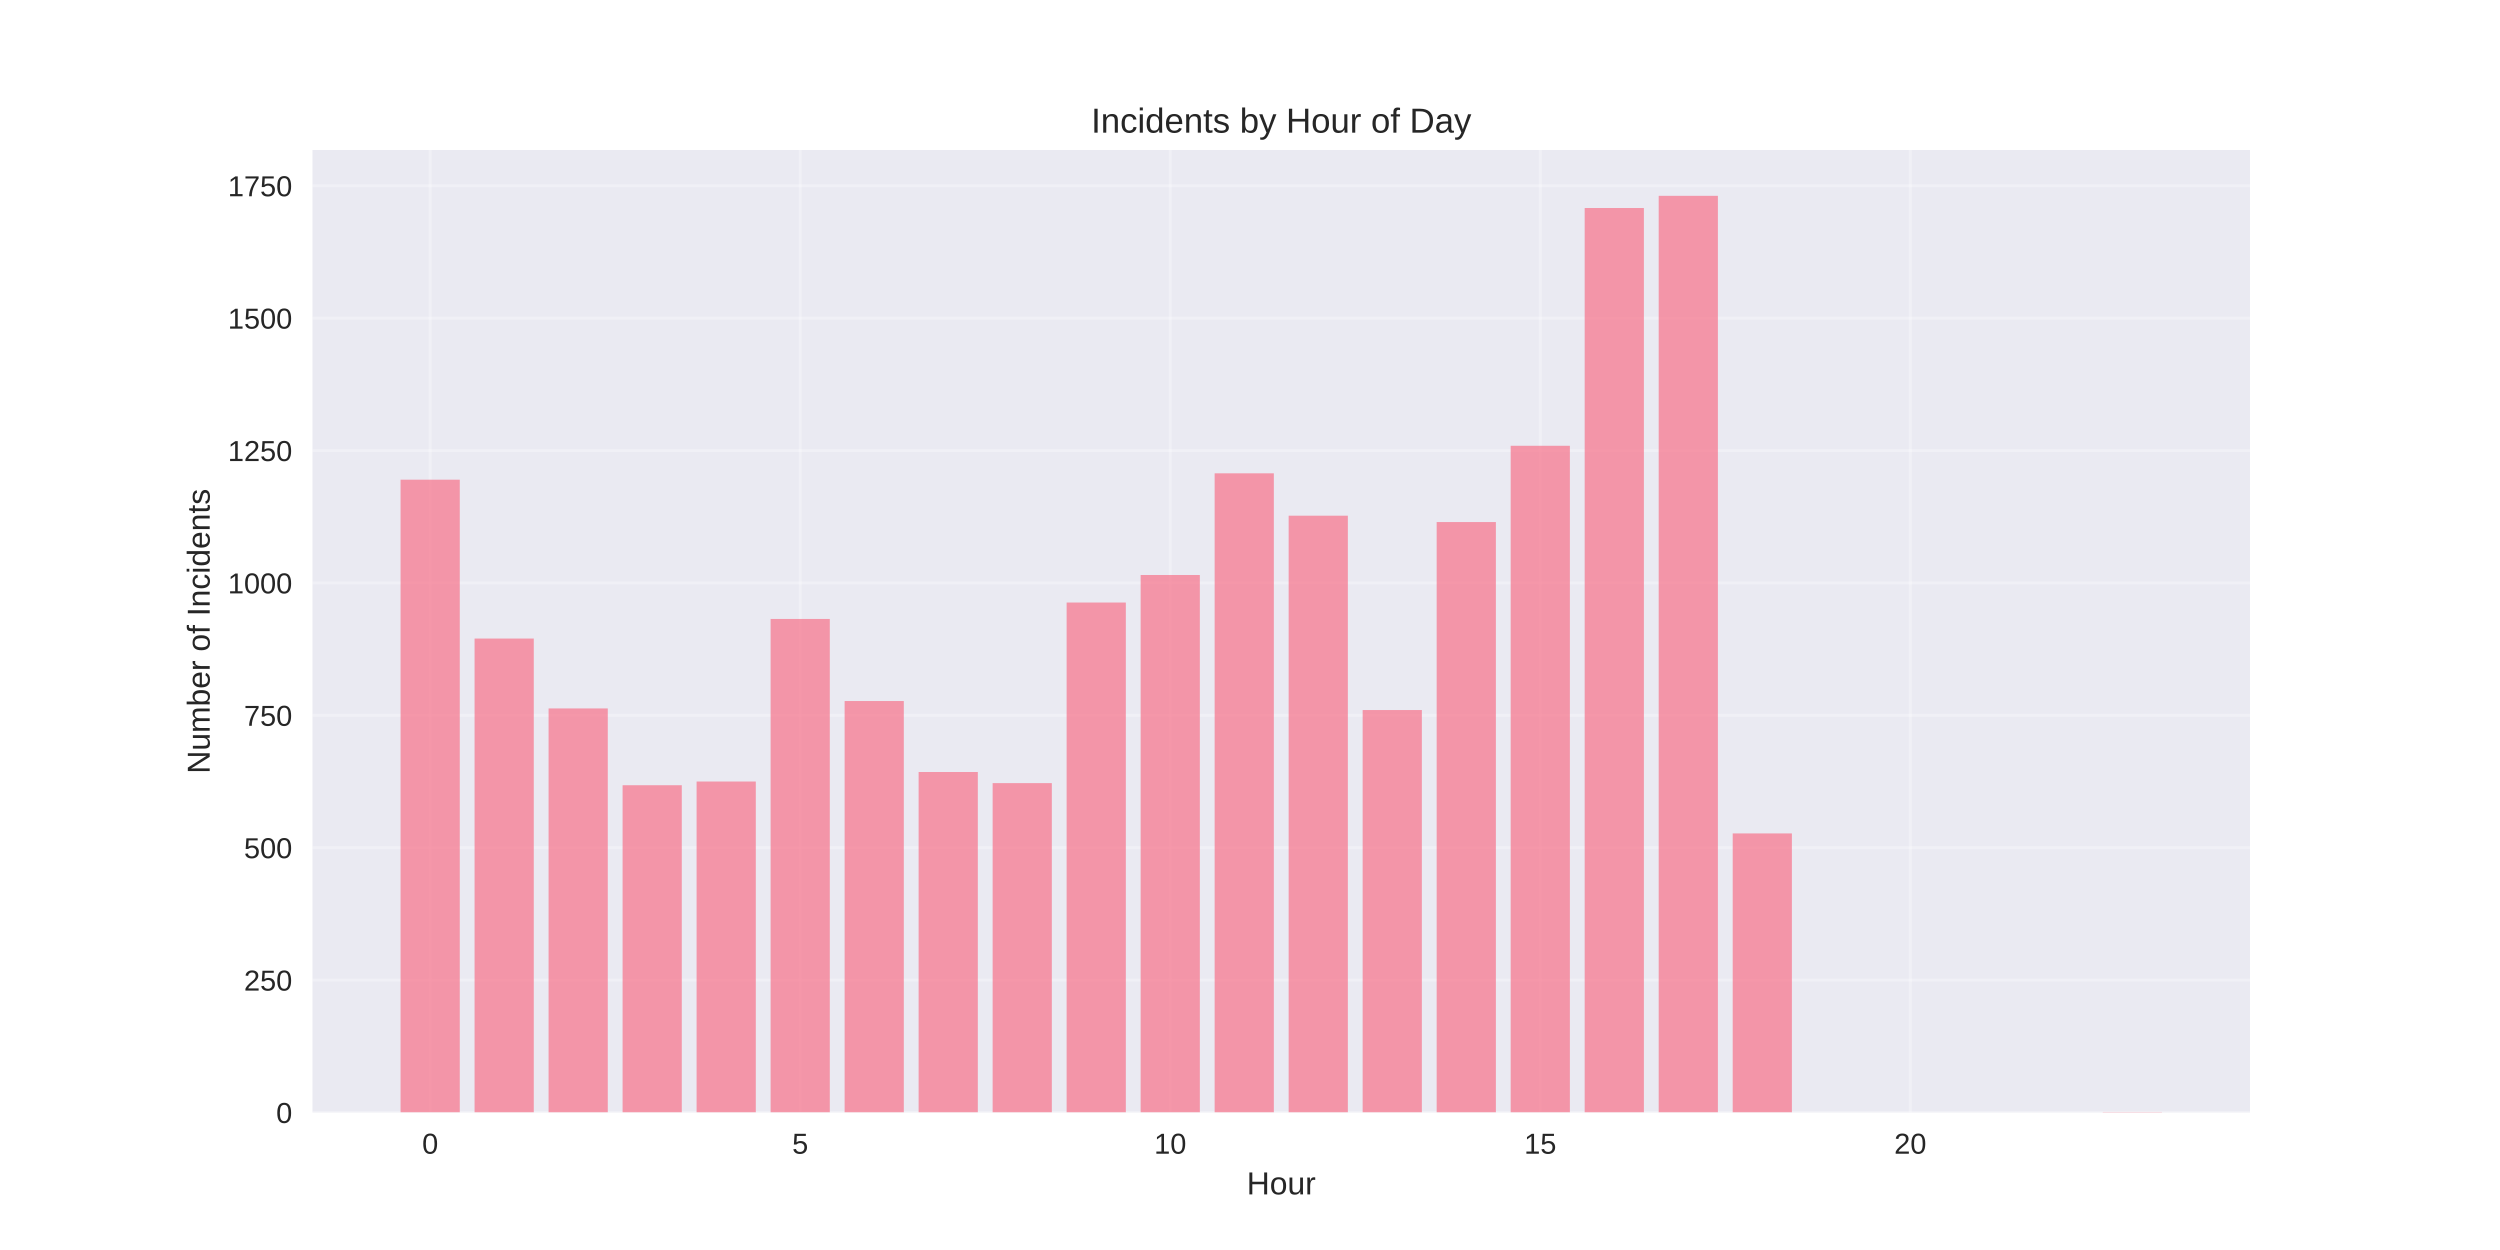
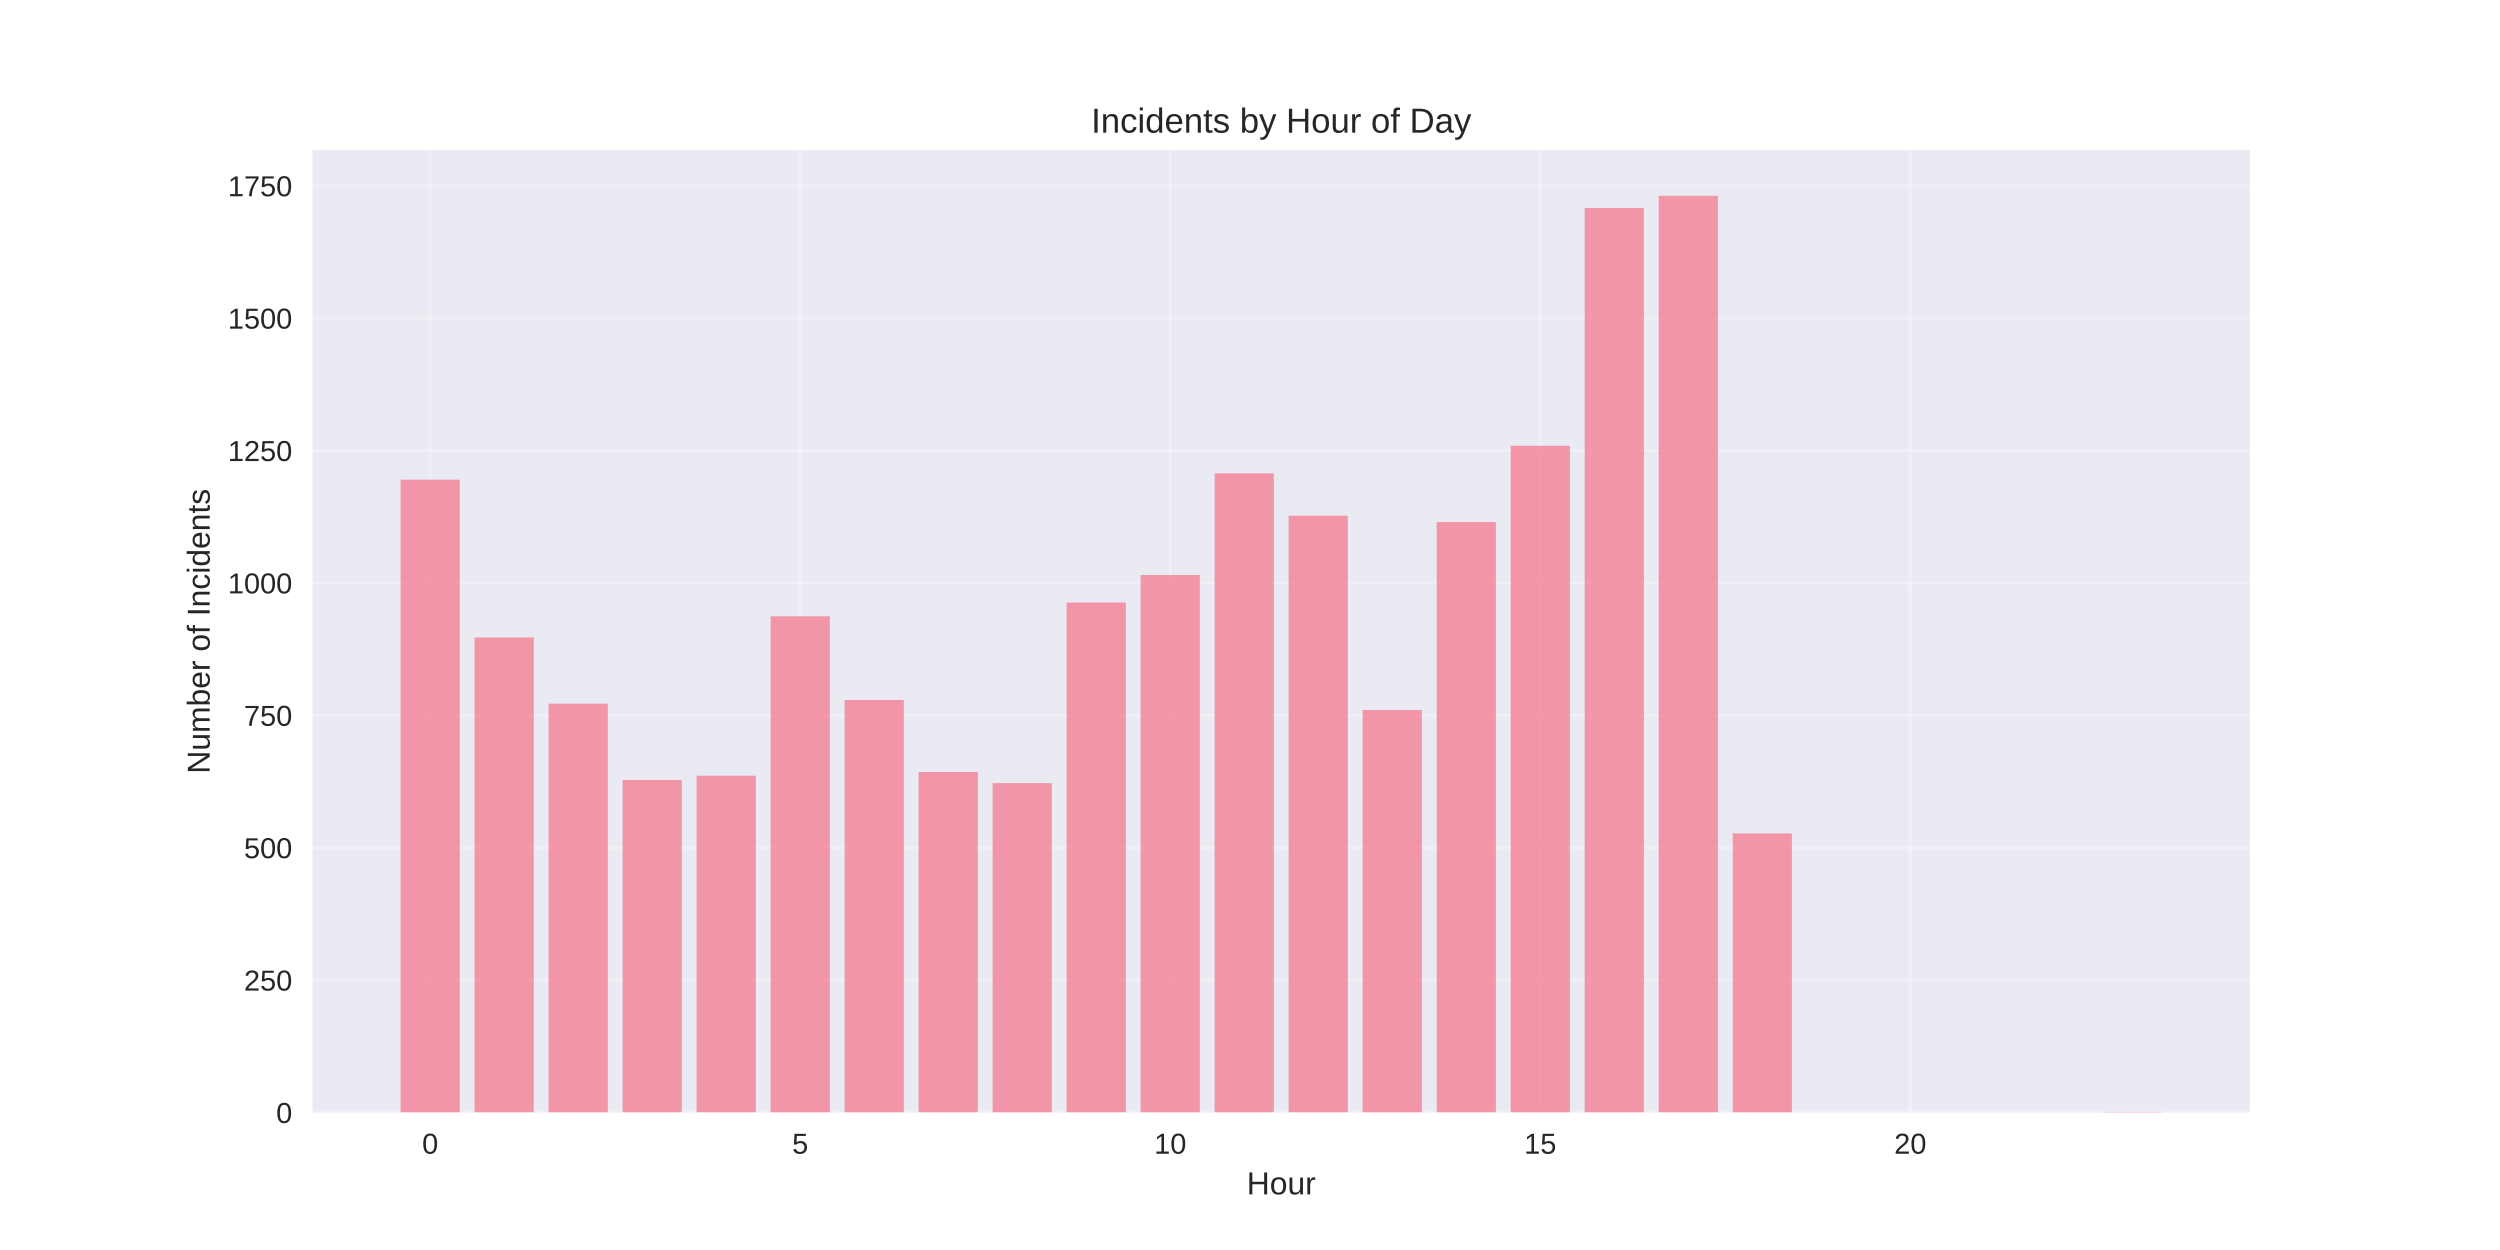
<svg xmlns="http://www.w3.org/2000/svg" width="864pt" height="432pt" viewBox="0 0 864 432" version="1.1">
  <defs>
    <style type="text/css">*{stroke-linejoin: round; stroke-linecap: butt}</style>
  </defs>
  <g id="figure_1">
    <g id="patch_1">
      <path d="M 0 432  L 864 432  L 864 0  L 0 0  z " style="fill: #ffffff" />
    </g>
    <g id="axes_1">
      <g id="patch_2">
        <path d="M 108 384.48  L 777.6 384.48  L 777.6 51.84  L 108 51.84  z " style="fill: #eaeaf2" />
      </g>
      <g id="matplotlib.axis_1">
        <g id="xtick_1">
          <g id="line2d_1">
-             <path d="M 148.667 384.48  L 148.667 51.84  " clip-path="url(#p7d56cfa8b2)" style="fill: none; stroke: #ffffff; stroke-opacity: 0.3; stroke-linecap: round" />
+             <path d="M 148.667 384.48  L 148.667 51.84  " clip-path="url(#p27dd066bcb)" style="fill: none; stroke: #ffffff; stroke-opacity: 0.3; stroke-linecap: round" />
          </g>
          <g id="line2d_2" />
          <g id="text_1">
            <text style="fill: #262626; font: 10px 'Arial', 'Liberation Sans', 'DejaVu Sans', 'Bitstream Vera Sans', sans-serif; text-anchor: middle" x="148.667" y="398.727" transform="rotate(-0 148.6671 398.7269)">0</text>
          </g>
        </g>
        <g id="xtick_2">
          <g id="line2d_3">
-             <path d="M 276.551 384.48  L 276.551 51.84  " clip-path="url(#p7d56cfa8b2)" style="fill: none; stroke: #ffffff; stroke-opacity: 0.3; stroke-linecap: round" />
+             <path d="M 276.551 384.48  L 276.551 51.84  " clip-path="url(#p27dd066bcb)" style="fill: none; stroke: #ffffff; stroke-opacity: 0.3; stroke-linecap: round" />
          </g>
          <g id="line2d_4" />
          <g id="text_2">
            <text style="fill: #262626; font: 10px 'Arial', 'Liberation Sans', 'DejaVu Sans', 'Bitstream Vera Sans', sans-serif; text-anchor: middle" x="276.551" y="398.727" transform="rotate(-0 276.551 398.7269)">5</text>
          </g>
        </g>
        <g id="xtick_3">
          <g id="line2d_5">
-             <path d="M 404.435 384.48  L 404.435 51.84  " clip-path="url(#p7d56cfa8b2)" style="fill: none; stroke: #ffffff; stroke-opacity: 0.3; stroke-linecap: round" />
+             <path d="M 404.435 384.48  L 404.435 51.84  " clip-path="url(#p27dd066bcb)" style="fill: none; stroke: #ffffff; stroke-opacity: 0.3; stroke-linecap: round" />
          </g>
          <g id="line2d_6" />
          <g id="text_3">
            <text style="fill: #262626; font: 10px 'Arial', 'Liberation Sans', 'DejaVu Sans', 'Bitstream Vera Sans', sans-serif; text-anchor: middle" x="404.435" y="398.727" transform="rotate(-0 404.4348 398.7269)">10</text>
          </g>
        </g>
        <g id="xtick_4">
          <g id="line2d_7">
-             <path d="M 532.319 384.48  L 532.319 51.84  " clip-path="url(#p7d56cfa8b2)" style="fill: none; stroke: #ffffff; stroke-opacity: 0.3; stroke-linecap: round" />
+             <path d="M 532.319 384.48  L 532.319 51.84  " clip-path="url(#p27dd066bcb)" style="fill: none; stroke: #ffffff; stroke-opacity: 0.3; stroke-linecap: round" />
          </g>
          <g id="line2d_8" />
          <g id="text_4">
            <text style="fill: #262626; font: 10px 'Arial', 'Liberation Sans', 'DejaVu Sans', 'Bitstream Vera Sans', sans-serif; text-anchor: middle" x="532.319" y="398.727" transform="rotate(-0 532.3187 398.7269)">15</text>
          </g>
        </g>
        <g id="xtick_5">
          <g id="line2d_9">
-             <path d="M 660.203 384.48  L 660.203 51.84  " clip-path="url(#p7d56cfa8b2)" style="fill: none; stroke: #ffffff; stroke-opacity: 0.3; stroke-linecap: round" />
+             <path d="M 660.203 384.48  L 660.203 51.84  " clip-path="url(#p27dd066bcb)" style="fill: none; stroke: #ffffff; stroke-opacity: 0.3; stroke-linecap: round" />
          </g>
          <g id="line2d_10" />
          <g id="text_5">
            <text style="fill: #262626; font: 10px 'Arial', 'Liberation Sans', 'DejaVu Sans', 'Bitstream Vera Sans', sans-serif; text-anchor: middle" x="660.203" y="398.727" transform="rotate(-0 660.2026 398.7269)">20</text>
          </g>
        </g>
        <g id="text_6">
          <text style="fill: #262626; font: 11px 'Arial', 'Liberation Sans', 'DejaVu Sans', 'Bitstream Vera Sans', sans-serif; text-anchor: middle" x="442.8" y="412.773" transform="rotate(-0 442.8 412.7734)">Hour</text>
        </g>
      </g>
      <g id="matplotlib.axis_2">
        <g id="ytick_1">
          <g id="line2d_11">
-             <path d="M 108 384.48  L 777.6 384.48  " clip-path="url(#p7d56cfa8b2)" style="fill: none; stroke: #ffffff; stroke-opacity: 0.3; stroke-linecap: round" />
+             <path d="M 108 384.48  L 777.6 384.48  " clip-path="url(#p27dd066bcb)" style="fill: none; stroke: #ffffff; stroke-opacity: 0.3; stroke-linecap: round" />
          </g>
          <g id="line2d_12" />
          <g id="text_7">
            <text style="fill: #262626; font: 10px 'Arial', 'Liberation Sans', 'DejaVu Sans', 'Bitstream Vera Sans', sans-serif; text-anchor: end" x="101" y="388.103" transform="rotate(-0 101 388.1034)">0</text>
          </g>
        </g>
        <g id="ytick_2">
          <g id="line2d_13">
-             <path d="M 108 338.726  L 777.6 338.726  " clip-path="url(#p7d56cfa8b2)" style="fill: none; stroke: #ffffff; stroke-opacity: 0.3; stroke-linecap: round" />
+             <path d="M 108 338.726  L 777.6 338.726  " clip-path="url(#p27dd066bcb)" style="fill: none; stroke: #ffffff; stroke-opacity: 0.3; stroke-linecap: round" />
          </g>
          <g id="line2d_14" />
          <g id="text_8">
            <text style="fill: #262626; font: 10px 'Arial', 'Liberation Sans', 'DejaVu Sans', 'Bitstream Vera Sans', sans-serif; text-anchor: end" x="101" y="342.35" transform="rotate(-0 101 342.3495)">250</text>
          </g>
        </g>
        <g id="ytick_3">
          <g id="line2d_15">
-             <path d="M 108 292.972  L 777.6 292.972  " clip-path="url(#p7d56cfa8b2)" style="fill: none; stroke: #ffffff; stroke-opacity: 0.3; stroke-linecap: round" />
+             <path d="M 108 292.972  L 777.6 292.972  " clip-path="url(#p27dd066bcb)" style="fill: none; stroke: #ffffff; stroke-opacity: 0.3; stroke-linecap: round" />
          </g>
          <g id="line2d_16" />
          <g id="text_9">
            <text style="fill: #262626; font: 10px 'Arial', 'Liberation Sans', 'DejaVu Sans', 'Bitstream Vera Sans', sans-serif; text-anchor: end" x="101" y="296.596" transform="rotate(-0 101 296.5956)">500</text>
          </g>
        </g>
        <g id="ytick_4">
          <g id="line2d_17">
-             <path d="M 108 247.218  L 777.6 247.218  " clip-path="url(#p7d56cfa8b2)" style="fill: none; stroke: #ffffff; stroke-opacity: 0.3; stroke-linecap: round" />
+             <path d="M 108 247.218  L 777.6 247.218  " clip-path="url(#p27dd066bcb)" style="fill: none; stroke: #ffffff; stroke-opacity: 0.3; stroke-linecap: round" />
          </g>
          <g id="line2d_18" />
          <g id="text_10">
            <text style="fill: #262626; font: 10px 'Arial', 'Liberation Sans', 'DejaVu Sans', 'Bitstream Vera Sans', sans-serif; text-anchor: end" x="101" y="250.842" transform="rotate(-0 101 250.8417)">750</text>
          </g>
        </g>
        <g id="ytick_5">
          <g id="line2d_19">
-             <path d="M 108 201.464  L 777.6 201.464  " clip-path="url(#p7d56cfa8b2)" style="fill: none; stroke: #ffffff; stroke-opacity: 0.3; stroke-linecap: round" />
+             <path d="M 108 201.464  L 777.6 201.464  " clip-path="url(#p27dd066bcb)" style="fill: none; stroke: #ffffff; stroke-opacity: 0.3; stroke-linecap: round" />
          </g>
          <g id="line2d_20" />
          <g id="text_11">
            <text style="fill: #262626; font: 10px 'Arial', 'Liberation Sans', 'DejaVu Sans', 'Bitstream Vera Sans', sans-serif; text-anchor: end" x="101" y="205.088" transform="rotate(-0 101 205.0878)">1000</text>
          </g>
        </g>
        <g id="ytick_6">
          <g id="line2d_21">
-             <path d="M 108 155.711  L 777.6 155.711  " clip-path="url(#p7d56cfa8b2)" style="fill: none; stroke: #ffffff; stroke-opacity: 0.3; stroke-linecap: round" />
+             <path d="M 108 155.711  L 777.6 155.711  " clip-path="url(#p27dd066bcb)" style="fill: none; stroke: #ffffff; stroke-opacity: 0.3; stroke-linecap: round" />
          </g>
          <g id="line2d_22" />
          <g id="text_12">
            <text style="fill: #262626; font: 10px 'Arial', 'Liberation Sans', 'DejaVu Sans', 'Bitstream Vera Sans', sans-serif; text-anchor: end" x="101" y="159.334" transform="rotate(-0 101 159.3339)">1250</text>
          </g>
        </g>
        <g id="ytick_7">
          <g id="line2d_23">
-             <path d="M 108 109.957  L 777.6 109.957  " clip-path="url(#p7d56cfa8b2)" style="fill: none; stroke: #ffffff; stroke-opacity: 0.3; stroke-linecap: round" />
+             <path d="M 108 109.957  L 777.6 109.957  " clip-path="url(#p27dd066bcb)" style="fill: none; stroke: #ffffff; stroke-opacity: 0.3; stroke-linecap: round" />
          </g>
          <g id="line2d_24" />
          <g id="text_13">
            <text style="fill: #262626; font: 10px 'Arial', 'Liberation Sans', 'DejaVu Sans', 'Bitstream Vera Sans', sans-serif; text-anchor: end" x="101" y="113.58" transform="rotate(-0 101 113.58)">1500</text>
          </g>
        </g>
        <g id="ytick_8">
          <g id="line2d_25">
-             <path d="M 108 64.203  L 777.6 64.203  " clip-path="url(#p7d56cfa8b2)" style="fill: none; stroke: #ffffff; stroke-opacity: 0.3; stroke-linecap: round" />
+             <path d="M 108 64.203  L 777.6 64.203  " clip-path="url(#p27dd066bcb)" style="fill: none; stroke: #ffffff; stroke-opacity: 0.3; stroke-linecap: round" />
          </g>
          <g id="line2d_26" />
          <g id="text_14">
            <text style="fill: #262626; font: 10px 'Arial', 'Liberation Sans', 'DejaVu Sans', 'Bitstream Vera Sans', sans-serif; text-anchor: end" x="101" y="67.826" transform="rotate(-0 101 67.82614)">1750</text>
          </g>
        </g>
        <g id="text_15">
          <text style="fill: #262626; font: 11px 'Arial', 'Liberation Sans', 'DejaVu Sans', 'Bitstream Vera Sans', sans-serif; text-anchor: middle" x="72.474" y="218.16" transform="rotate(-90 72.47375 218.16)">Number of Incidents</text>
        </g>
      </g>
      <g id="patch_3">
-         <path d="M 138.436 384.48  L 158.898 384.48  L 158.898 165.776  L 138.436 165.776  z " clip-path="url(#p7d56cfa8b2)" style="fill: #f77189; opacity: 0.7" />
+         <path d="M 138.436 384.48  L 158.898 384.48  L 158.898 165.776  L 138.436 165.776  z " clip-path="url(#p27dd066bcb)" style="fill: #f77189; opacity: 0.7" />
      </g>
      <g id="patch_4">
-         <path d="M 164.013 384.48  L 184.475 384.48  L 184.475 220.681  L 164.013 220.681  z " clip-path="url(#p7d56cfa8b2)" style="fill: #f77189; opacity: 0.7" />
+         <path d="M 164.013 384.48  L 184.475 384.48  L 184.475 220.315  L 164.013 220.315  z " clip-path="url(#p27dd066bcb)" style="fill: #f77189; opacity: 0.7" />
      </g>
      <g id="patch_5">
-         <path d="M 189.59 384.48  L 210.051 384.48  L 210.051 244.839  L 189.59 244.839  z " clip-path="url(#p7d56cfa8b2)" style="fill: #f77189; opacity: 0.7" />
+         <path d="M 189.59 384.48  L 210.051 384.48  L 210.051 243.192  L 189.59 243.192  z " clip-path="url(#p27dd066bcb)" style="fill: #f77189; opacity: 0.7" />
      </g>
      <g id="patch_6">
-         <path d="M 215.167 384.48  L 235.628 384.48  L 235.628 271.376  L 215.167 271.376  z " clip-path="url(#p7d56cfa8b2)" style="fill: #f77189; opacity: 0.7" />
+         <path d="M 215.167 384.48  L 235.628 384.48  L 235.628 269.546  L 215.167 269.546  z " clip-path="url(#p27dd066bcb)" style="fill: #f77189; opacity: 0.7" />
      </g>
      <g id="patch_7">
-         <path d="M 240.743 384.48  L 261.205 384.48  L 261.205 270.095  L 240.743 270.095  z " clip-path="url(#p7d56cfa8b2)" style="fill: #f77189; opacity: 0.7" />
+         <path d="M 240.743 384.48  L 261.205 384.48  L 261.205 268.082  L 240.743 268.082  z " clip-path="url(#p27dd066bcb)" style="fill: #f77189; opacity: 0.7" />
      </g>
      <g id="patch_8">
-         <path d="M 266.32 384.48  L 286.782 384.48  L 286.782 213.909  L 266.32 213.909  z " clip-path="url(#p7d56cfa8b2)" style="fill: #f77189; opacity: 0.7" />
+         <path d="M 266.32 384.48  L 286.782 384.48  L 286.782 212.994  L 266.32 212.994  z " clip-path="url(#p27dd066bcb)" style="fill: #f77189; opacity: 0.7" />
      </g>
      <g id="patch_9">
-         <path d="M 291.897 384.48  L 312.358 384.48  L 312.358 242.277  L 291.897 242.277  z " clip-path="url(#p7d56cfa8b2)" style="fill: #f77189; opacity: 0.7" />
+         <path d="M 291.897 384.48  L 312.358 384.48  L 312.358 241.911  L 291.897 241.911  z " clip-path="url(#p27dd066bcb)" style="fill: #f77189; opacity: 0.7" />
      </g>
      <g id="patch_10">
-         <path d="M 317.474 384.48  L 337.935 384.48  L 337.935 266.801  L 317.474 266.801  z " clip-path="url(#p7d56cfa8b2)" style="fill: #f77189; opacity: 0.7" />
+         <path d="M 317.474 384.48  L 337.935 384.48  L 337.935 266.801  L 317.474 266.801  z " clip-path="url(#p27dd066bcb)" style="fill: #f77189; opacity: 0.7" />
      </g>
      <g id="patch_11">
-         <path d="M 343.051 384.48  L 363.512 384.48  L 363.512 270.644  L 343.051 270.644  z " clip-path="url(#p7d56cfa8b2)" style="fill: #f77189; opacity: 0.7" />
+         <path d="M 343.051 384.48  L 363.512 384.48  L 363.512 270.644  L 343.051 270.644  z " clip-path="url(#p27dd066bcb)" style="fill: #f77189; opacity: 0.7" />
      </g>
      <g id="patch_12">
-         <path d="M 368.627 384.48  L 389.089 384.48  L 389.089 208.236  L 368.627 208.236  z " clip-path="url(#p7d56cfa8b2)" style="fill: #f77189; opacity: 0.7" />
+         <path d="M 368.627 384.48  L 389.089 384.48  L 389.089 208.236  L 368.627 208.236  z " clip-path="url(#p27dd066bcb)" style="fill: #f77189; opacity: 0.7" />
      </g>
      <g id="patch_13">
-         <path d="M 394.204 384.48  L 414.666 384.48  L 414.666 198.719  L 394.204 198.719  z " clip-path="url(#p7d56cfa8b2)" style="fill: #f77189; opacity: 0.7" />
+         <path d="M 394.204 384.48  L 414.666 384.48  L 414.666 198.719  L 394.204 198.719  z " clip-path="url(#p27dd066bcb)" style="fill: #f77189; opacity: 0.7" />
      </g>
      <g id="patch_14">
-         <path d="M 419.781 384.48  L 440.242 384.48  L 440.242 163.58  L 419.781 163.58  z " clip-path="url(#p7d56cfa8b2)" style="fill: #f77189; opacity: 0.7" />
+         <path d="M 419.781 384.48  L 440.242 384.48  L 440.242 163.58  L 419.781 163.58  z " clip-path="url(#p27dd066bcb)" style="fill: #f77189; opacity: 0.7" />
      </g>
      <g id="patch_15">
-         <path d="M 445.358 384.48  L 465.819 384.48  L 465.819 178.221  L 445.358 178.221  z " clip-path="url(#p7d56cfa8b2)" style="fill: #f77189; opacity: 0.7" />
+         <path d="M 445.358 384.48  L 465.819 384.48  L 465.819 178.221  L 445.358 178.221  z " clip-path="url(#p27dd066bcb)" style="fill: #f77189; opacity: 0.7" />
      </g>
      <g id="patch_16">
-         <path d="M 470.934 384.48  L 491.396 384.48  L 491.396 245.388  L 470.934 245.388  z " clip-path="url(#p7d56cfa8b2)" style="fill: #f77189; opacity: 0.7" />
+         <path d="M 470.934 384.48  L 491.396 384.48  L 491.396 245.388  L 470.934 245.388  z " clip-path="url(#p27dd066bcb)" style="fill: #f77189; opacity: 0.7" />
      </g>
      <g id="patch_17">
-         <path d="M 496.511 384.48  L 516.973 384.48  L 516.973 180.418  L 496.511 180.418  z " clip-path="url(#p7d56cfa8b2)" style="fill: #f77189; opacity: 0.7" />
+         <path d="M 496.511 384.48  L 516.973 384.48  L 516.973 180.418  L 496.511 180.418  z " clip-path="url(#p27dd066bcb)" style="fill: #f77189; opacity: 0.7" />
      </g>
      <g id="patch_18">
-         <path d="M 522.088 384.48  L 542.549 384.48  L 542.549 154.063  L 522.088 154.063  z " clip-path="url(#p7d56cfa8b2)" style="fill: #f77189; opacity: 0.7" />
+         <path d="M 522.088 384.48  L 542.549 384.48  L 542.549 154.063  L 522.088 154.063  z " clip-path="url(#p27dd066bcb)" style="fill: #f77189; opacity: 0.7" />
      </g>
      <g id="patch_19">
-         <path d="M 547.665 384.48  L 568.126 384.48  L 568.126 71.889  L 547.665 71.889  z " clip-path="url(#p7d56cfa8b2)" style="fill: #f77189; opacity: 0.7" />
+         <path d="M 547.665 384.48  L 568.126 384.48  L 568.126 71.889  L 547.665 71.889  z " clip-path="url(#p27dd066bcb)" style="fill: #f77189; opacity: 0.7" />
      </g>
      <g id="patch_20">
-         <path d="M 573.242 384.48  L 593.703 384.48  L 593.703 67.68  L 573.242 67.68  z " clip-path="url(#p7d56cfa8b2)" style="fill: #f77189; opacity: 0.7" />
+         <path d="M 573.242 384.48  L 593.703 384.48  L 593.703 67.68  L 573.242 67.68  z " clip-path="url(#p27dd066bcb)" style="fill: #f77189; opacity: 0.7" />
      </g>
      <g id="patch_21">
-         <path d="M 598.818 384.48  L 619.28 384.48  L 619.28 288.031  L 598.818 288.031  z " clip-path="url(#p7d56cfa8b2)" style="fill: #f77189; opacity: 0.7" />
+         <path d="M 598.818 384.48  L 619.28 384.48  L 619.28 288.031  L 598.818 288.031  z " clip-path="url(#p27dd066bcb)" style="fill: #f77189; opacity: 0.7" />
      </g>
      <g id="patch_22">
-         <path d="M 726.702 384.48  L 747.164 384.48  L 747.164 384.297  L 726.702 384.297  z " clip-path="url(#p7d56cfa8b2)" style="fill: #f77189; opacity: 0.7" />
+         <path d="M 726.702 384.48  L 747.164 384.48  L 747.164 384.297  L 726.702 384.297  z " clip-path="url(#p27dd066bcb)" style="fill: #f77189; opacity: 0.7" />
      </g>
      <g id="patch_23">
        <path d="M 108 384.48  L 108 51.84  " style="fill: none" />
      </g>
      <g id="patch_24">
        <path d="M 777.6 384.48  L 777.6 51.84  " style="fill: none" />
      </g>
      <g id="patch_25">
        <path d="M 108 384.48  L 777.6 384.48  " style="fill: none" />
      </g>
      <g id="patch_26">
        <path d="M 108 51.84  L 777.6 51.84  " style="fill: none" />
      </g>
      <g id="text_16">
        <text style="fill: #262626; font: 12px 'Arial', 'Liberation Sans', 'DejaVu Sans', 'Bitstream Vera Sans', sans-serif; text-anchor: middle" x="442.8" y="45.84" transform="rotate(-0 442.8 45.84)">Incidents by Hour of Day</text>
      </g>
    </g>
  </g>
  <defs>
-     <clipPath id="p7d56cfa8b2">
+     <clipPath id="p27dd066bcb">
      <rect x="108" y="51.84" width="669.6" height="332.64" />
    </clipPath>
  </defs>
</svg>
